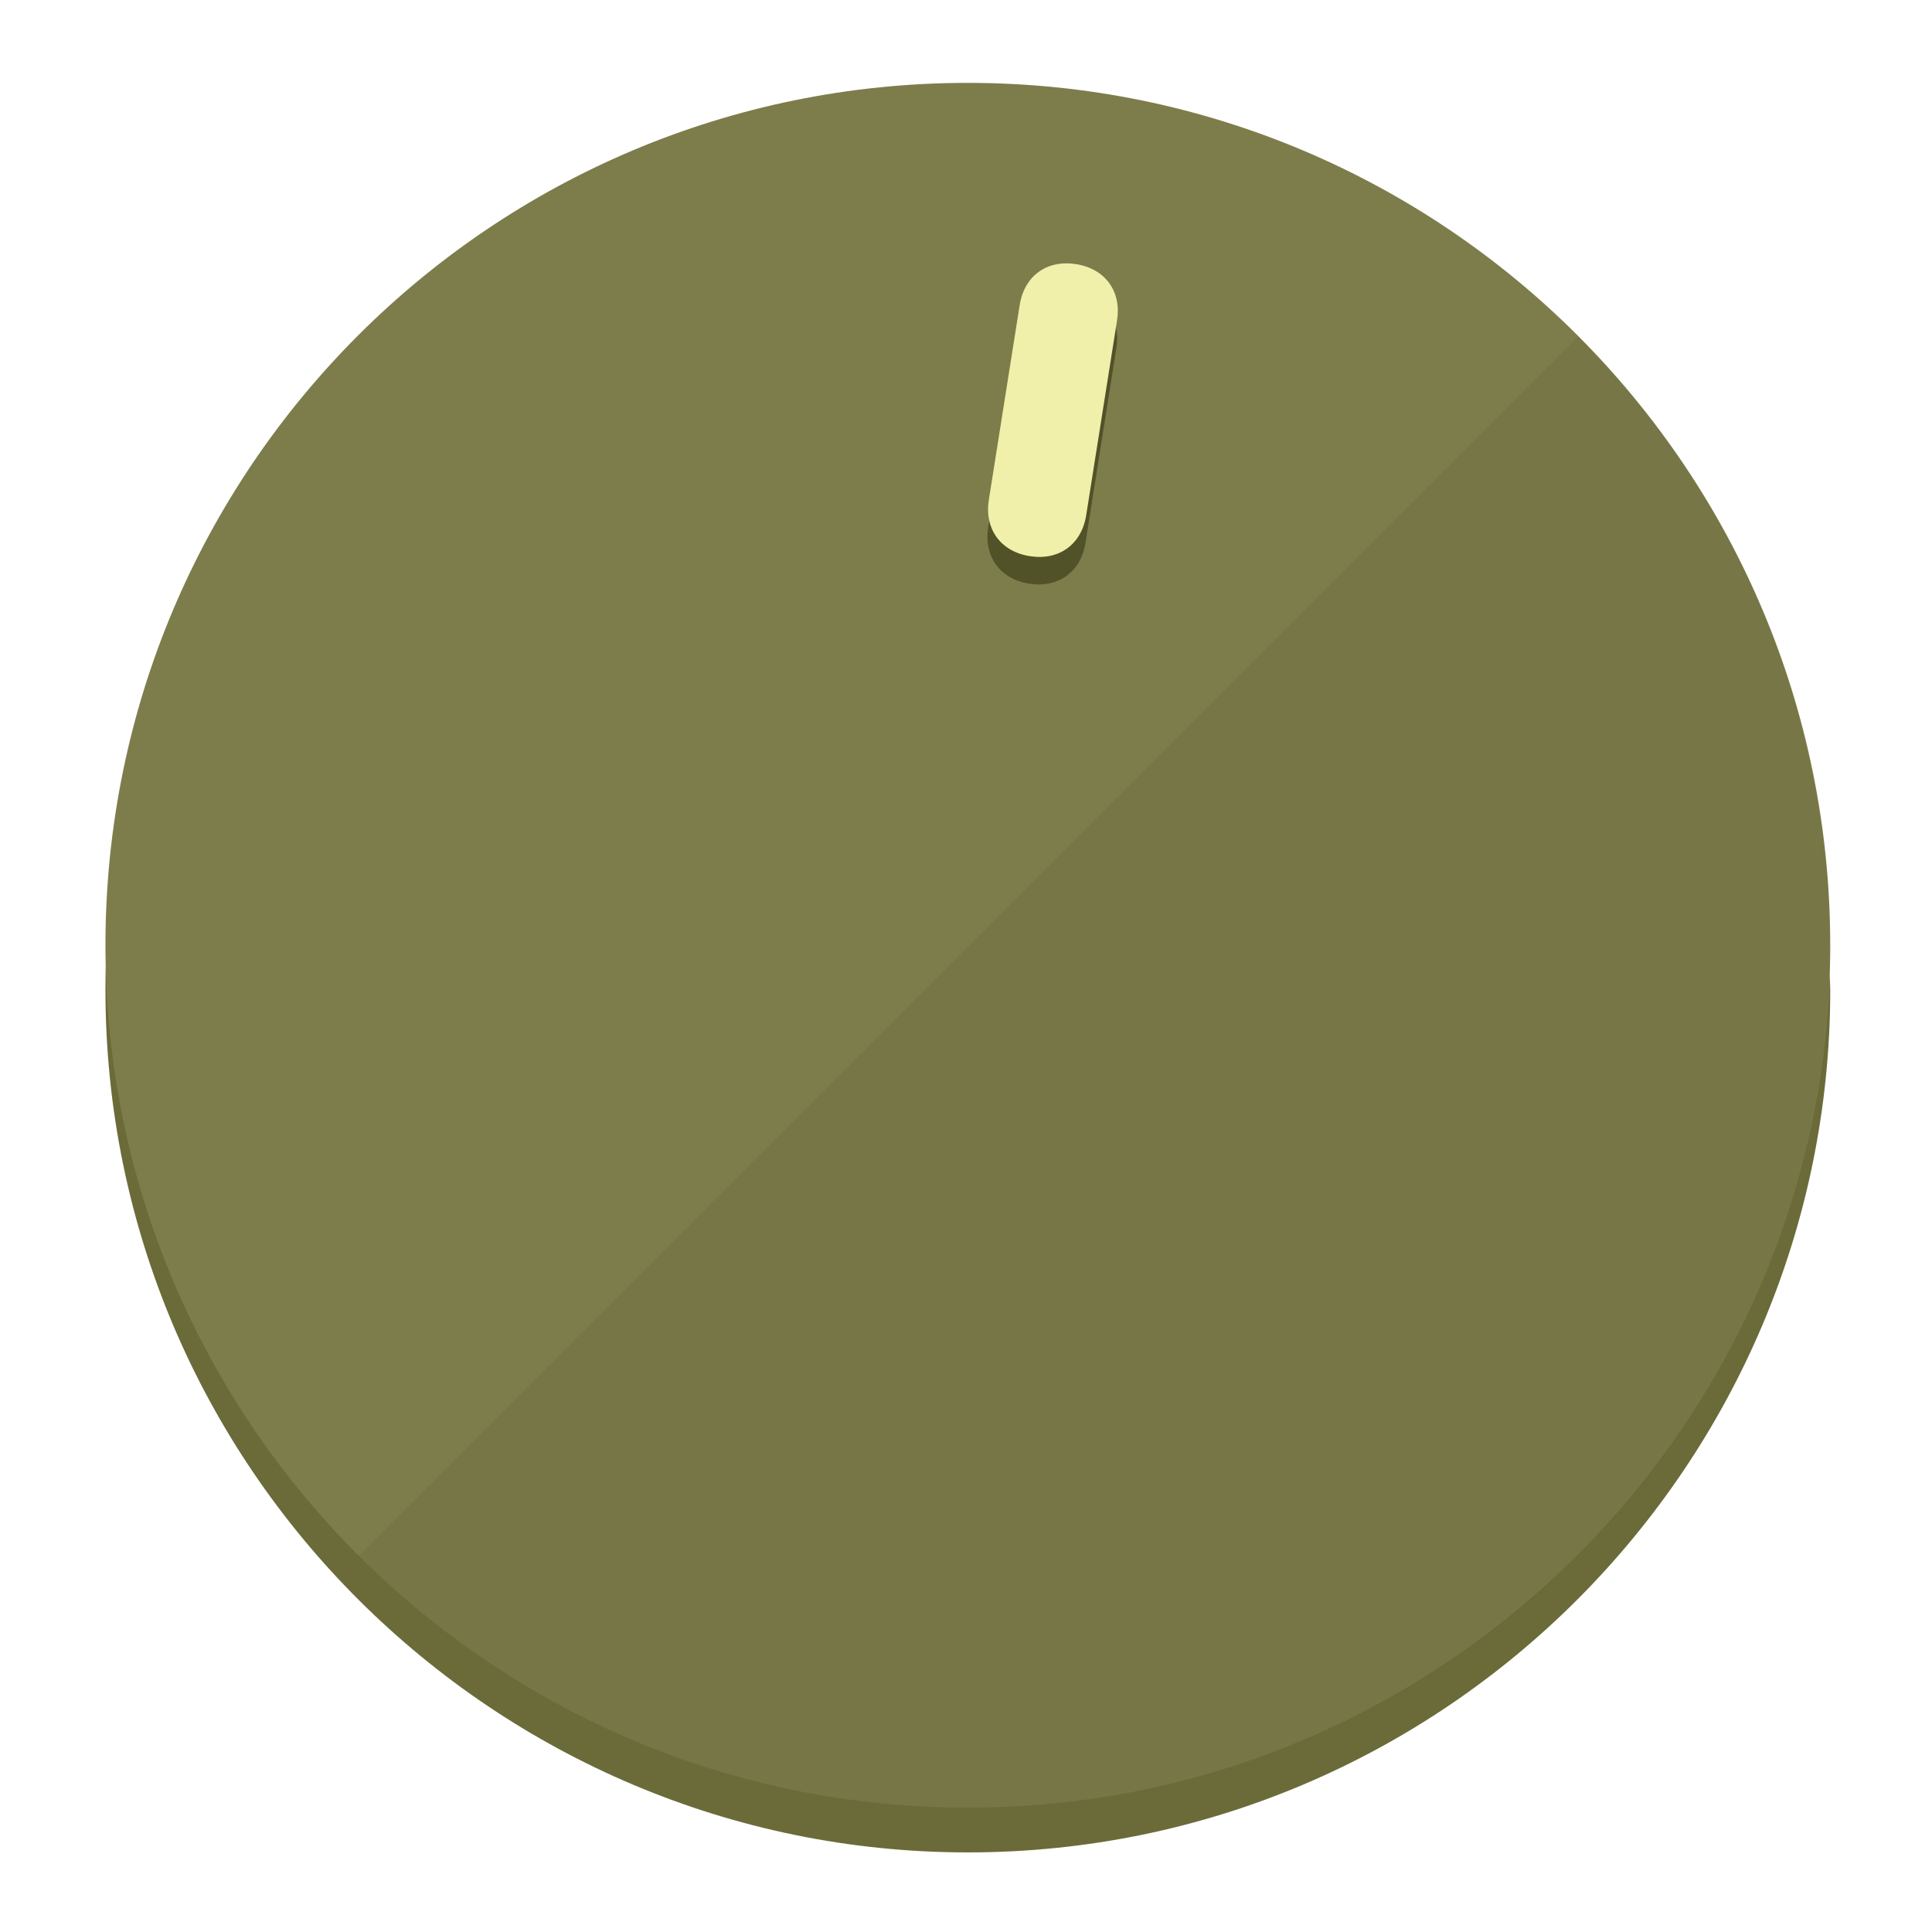
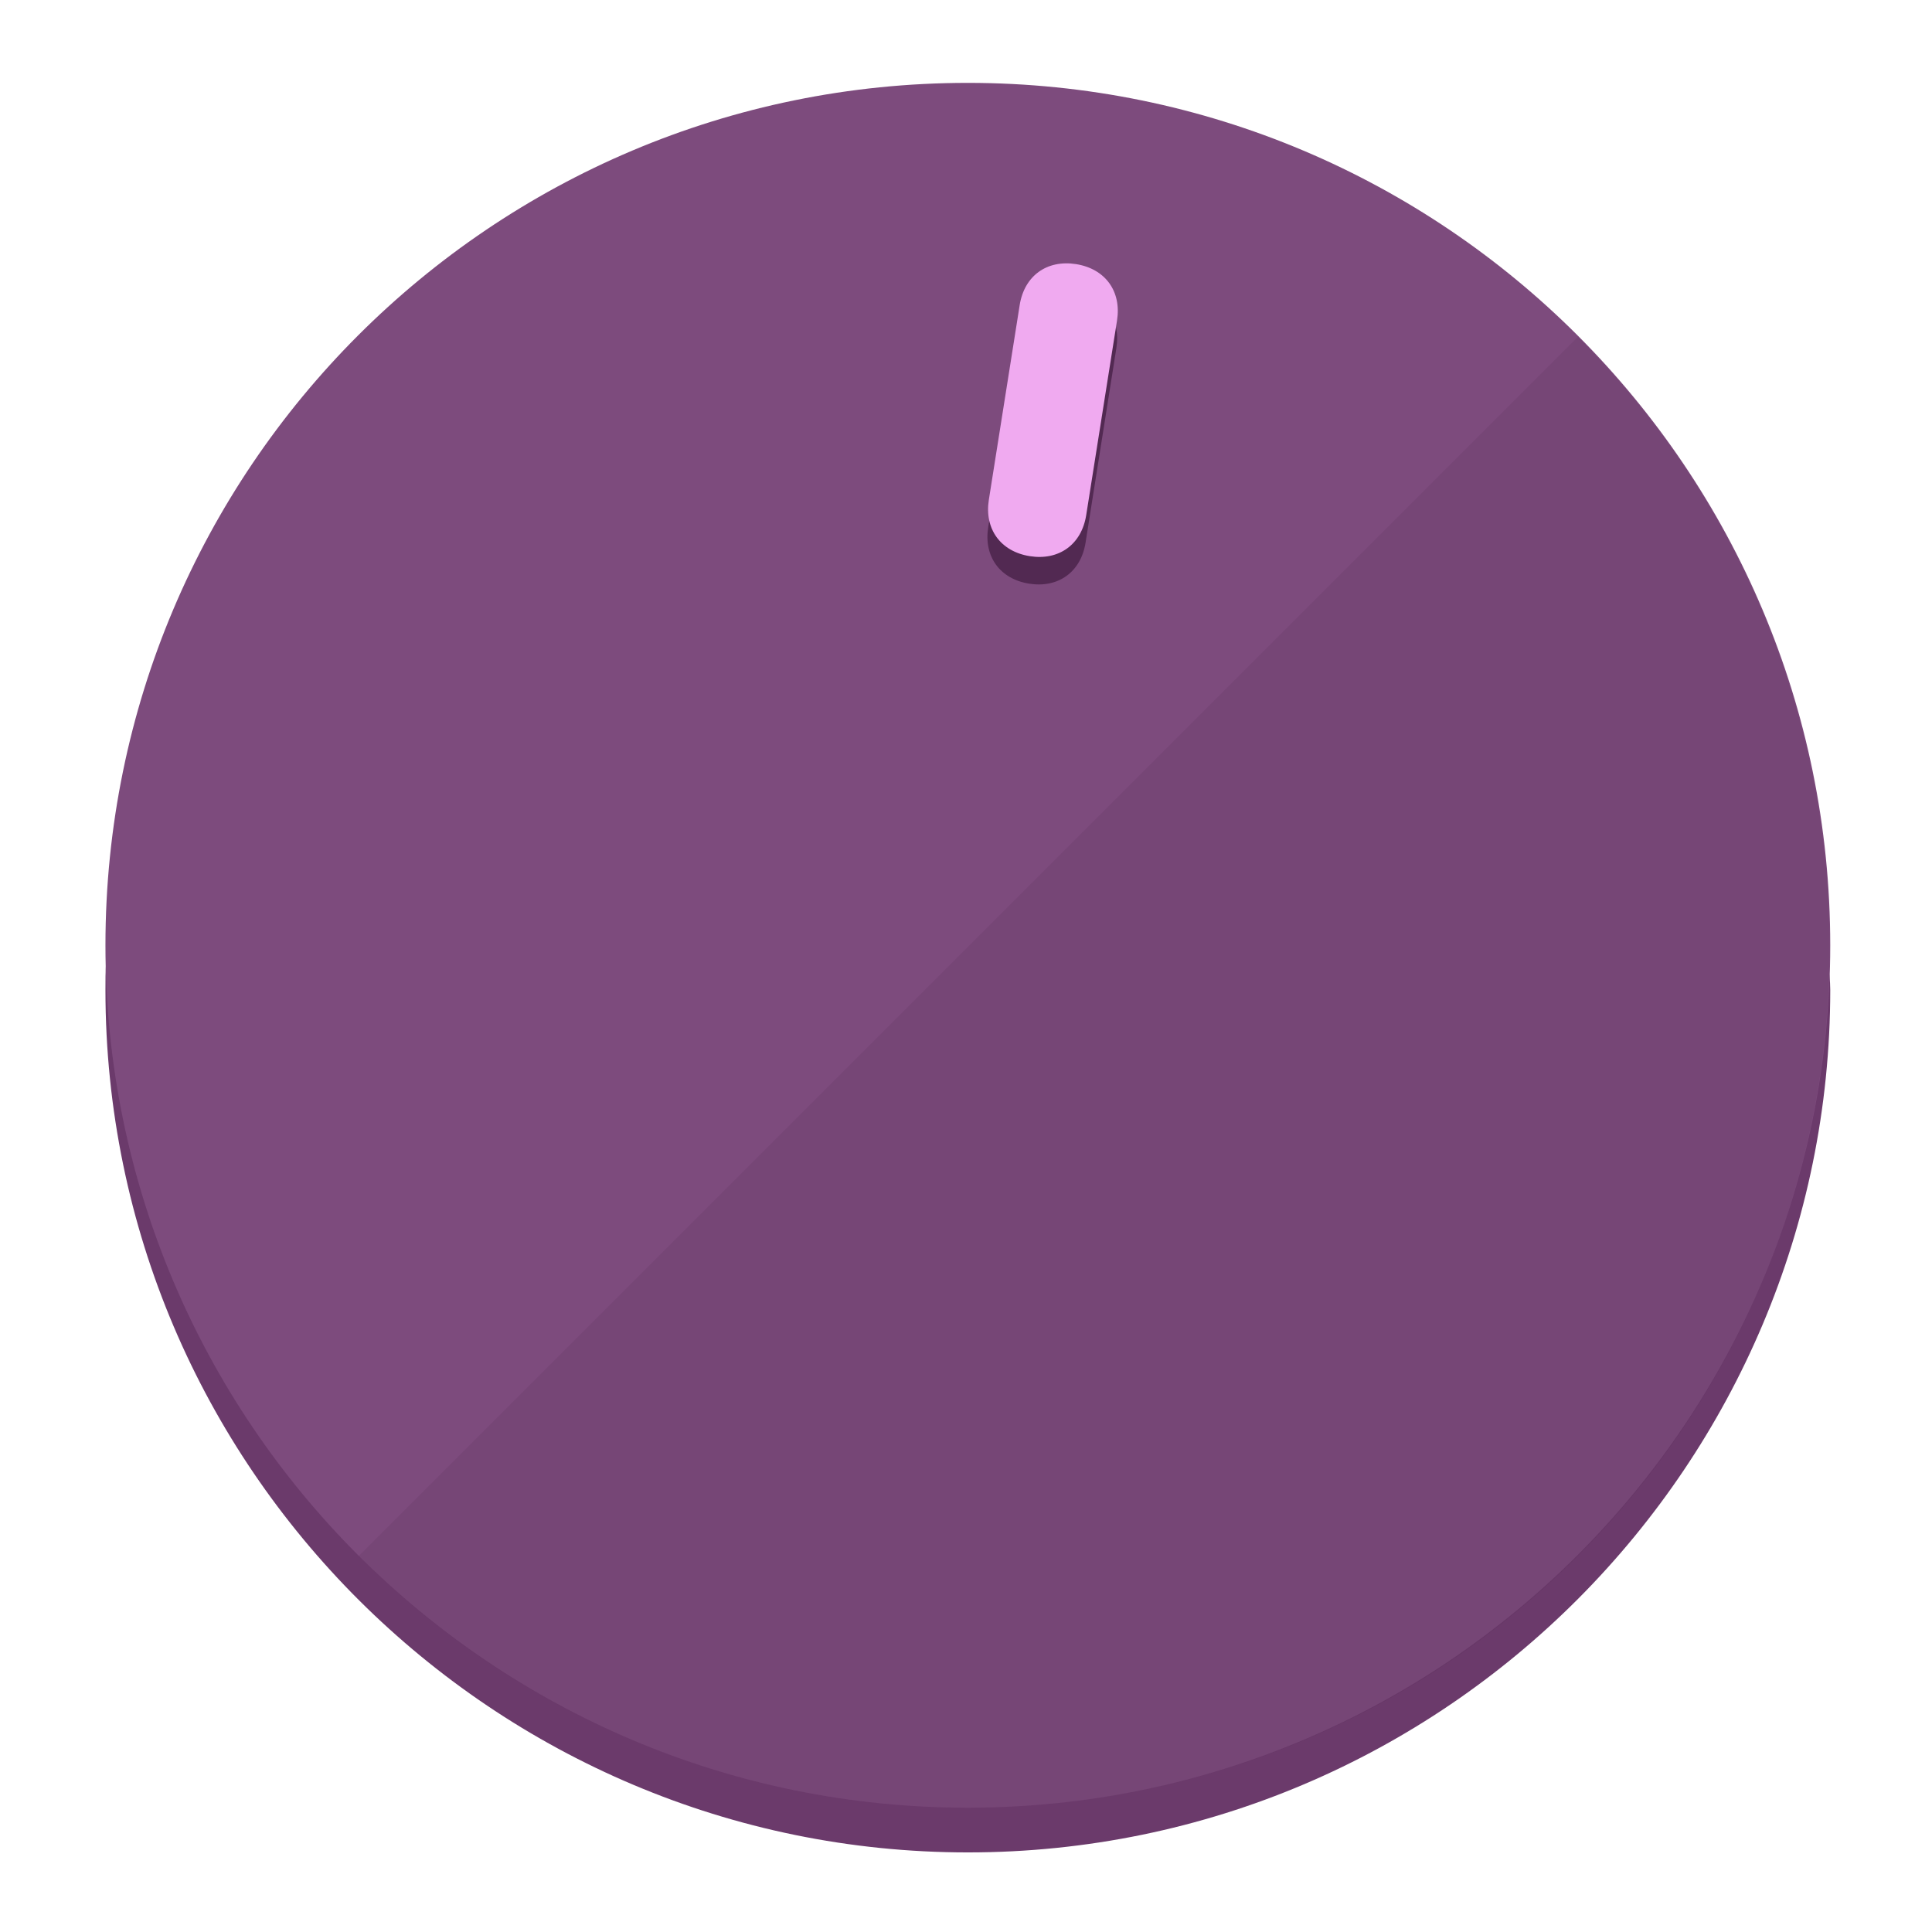
<svg xmlns="http://www.w3.org/2000/svg" height="120px" width="120px" version="1.1" id="Layer_1" viewBox="0 0 496.8 496.8" xml:space="preserve">
  <defs id="defs23" />
  <g id="g3158">
-     <path style="display:inline;fill:#6B6B3A;fill-opacity:1;stroke-width:1.584" d="m 248.875,445.92 c 116.582,0 212.89,-91.238 220.493,-205.286 0,5.069 1.267,8.87 1.267,13.939 0,121.651 -98.842,221.76 -221.76,221.76 -121.651,0 -221.76,-98.842 -221.76,-221.76 0,-5.069 0,-8.87 1.267,-13.939 7.603,114.048 103.91,205.286 220.493,205.286 z" id="path8" />
-     <circle style="display:inline;fill:#7D7D4B;fill-opacity:1;stroke-width:1.584" cx="248.875" cy="243.071" r="221.76" id="circle12" />
-     <path style="display:inline;fill:#525229;fill-opacity:0.154;stroke-width:1.587" d="m 405.744,86.606 c 86.308,86.308 86.308,227.193 0,313.5 -86.308,86.308 -227.193,86.308 -313.5,0" id="path14" />
+     <path style="display:inline;fill:#6B3A6B;fill-opacity:1;stroke-width:1.584" d="m 248.875,445.92 c 116.582,0 212.89,-91.238 220.493,-205.286 0,5.069 1.267,8.87 1.267,13.939 0,121.651 -98.842,221.76 -221.76,221.76 -121.651,0 -221.76,-98.842 -221.76,-221.76 0,-5.069 0,-8.87 1.267,-13.939 7.603,114.048 103.91,205.286 220.493,205.286 z" id="path8" />
+     <circle style="display:inline;fill:#7D4B7D;fill-opacity:1;stroke-width:1.584" cx="248.875" cy="243.071" r="221.76" id="circle12" />
+     <path style="display:inline;fill:#522952;fill-opacity:0.154;stroke-width:1.587" d="m 405.744,86.606 c 86.308,86.308 86.308,227.193 0,313.5 -86.308,86.308 -227.193,86.308 -313.5,0" id="path14" />
  </g>
  <g id="g3198">
    <circle style="display:none;fill:#000000;fill-opacity:0;stroke-width:1.584" cx="283.513" cy="201.714" r="221.76" id="circle12-3" transform="rotate(9)" />
-     <path style="display:inline;fill:#525229;fill-opacity:1;stroke-width:1.584" d="m 279.14,139.552 c -1.189,7.51 -6.989,11.723 -14.498,10.534 v 0 c -7.51,-1.189 -11.723,-6.989 -10.534,-14.498 l 7.929,-50.064 c 1.189,-7.51 6.989,-11.723 14.498,-10.534 v 0 c 7.51,1.189 11.723,6.989 10.534,14.498 z" id="path3789" />
-     <path style="display:inline;fill:#F0F0AA;stroke-width:1.584" d="m 279.307,132.48 c -1.189,7.51 -6.989,11.723 -14.498,10.534 v 0 c -7.51,-1.189 -11.723,-6.989 -10.534,-14.498 l 7.929,-50.064 c 1.189,-7.51 6.989,-11.723 14.498,-10.534 v 0 c 7.51,1.189 11.723,6.989 10.534,14.498 z" id="path915" />
+     <path style="display:inline;fill:#522952;fill-opacity:1;stroke-width:1.584" d="m 279.14,139.552 c -1.189,7.51 -6.989,11.723 -14.498,10.534 v 0 c -7.51,-1.189 -11.723,-6.989 -10.534,-14.498 l 7.929,-50.064 c 1.189,-7.51 6.989,-11.723 14.498,-10.534 v 0 c 7.51,1.189 11.723,6.989 10.534,14.498 z" id="path3789" />
+     <path style="display:inline;fill:#F0AAF0;stroke-width:1.584" d="m 279.307,132.48 c -1.189,7.51 -6.989,11.723 -14.498,10.534 v 0 c -7.51,-1.189 -11.723,-6.989 -10.534,-14.498 l 7.929,-50.064 c 1.189,-7.51 6.989,-11.723 14.498,-10.534 v 0 c 7.51,1.189 11.723,6.989 10.534,14.498 z" id="path915" />
  </g>
</svg>
